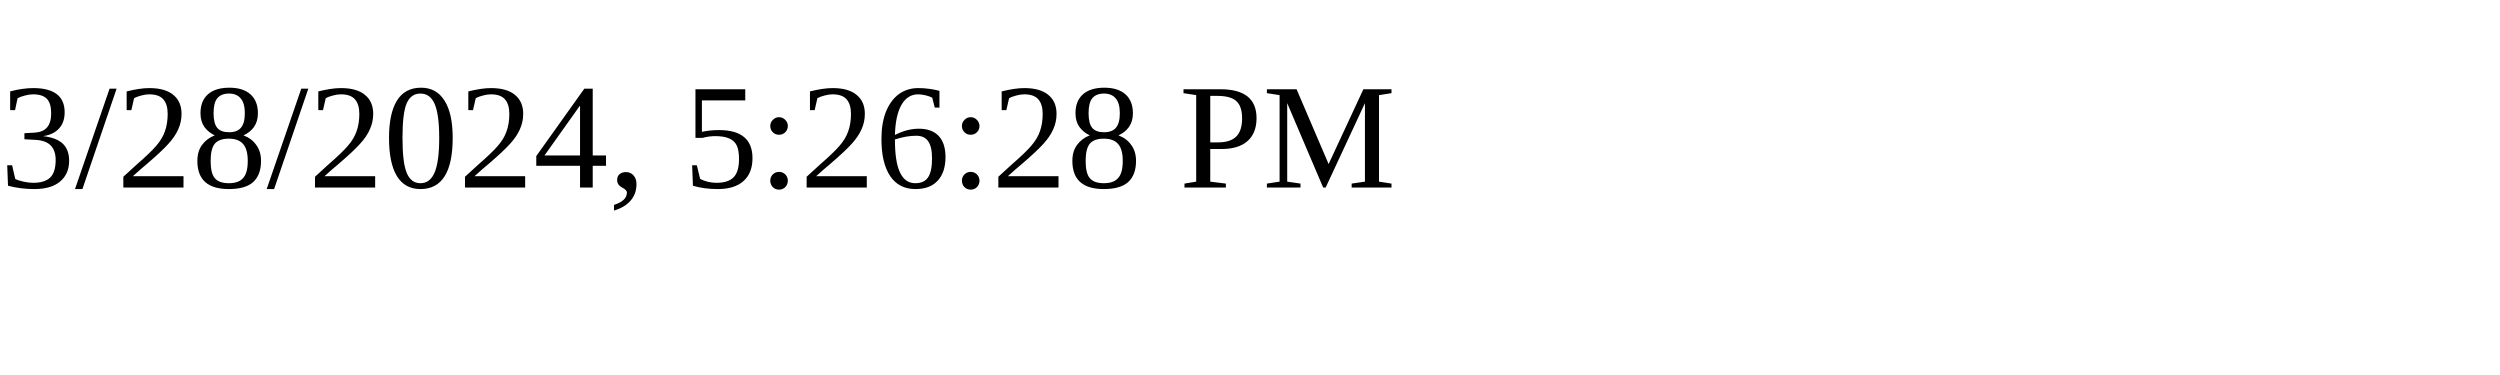
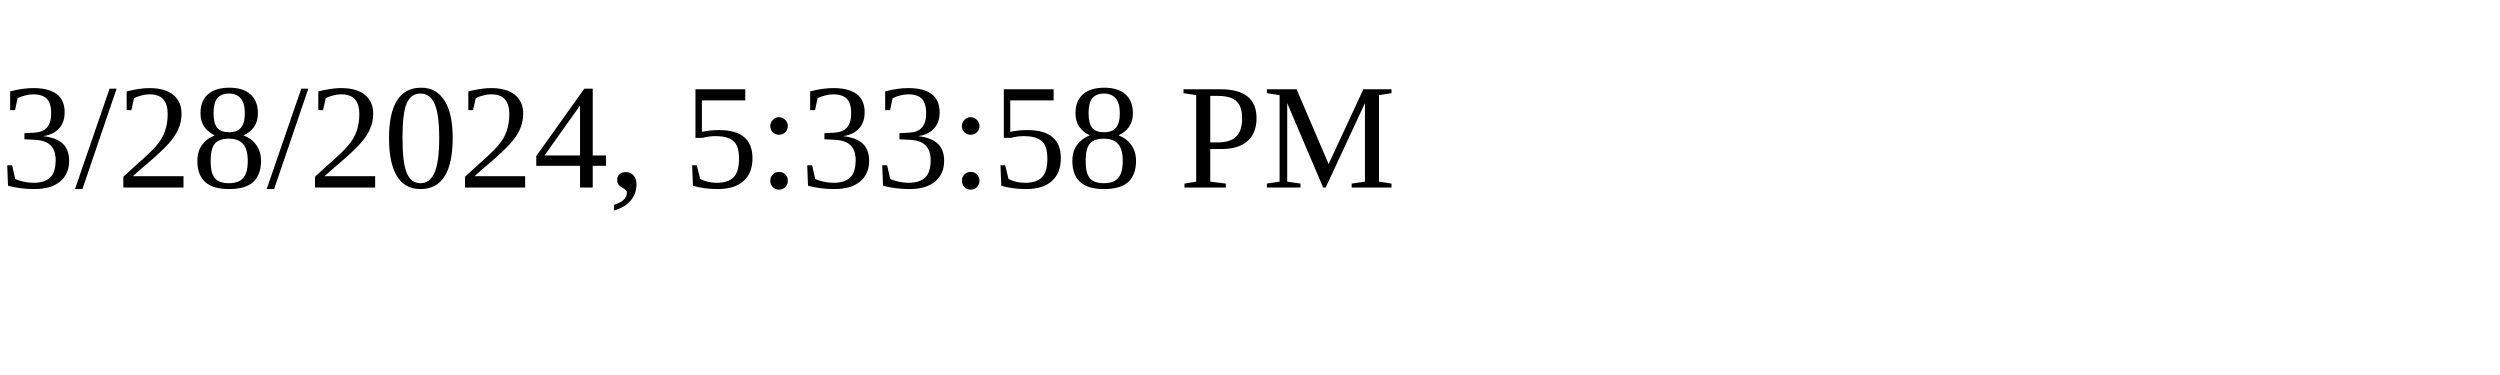
<svg xmlns="http://www.w3.org/2000/svg" height="30" width="200">
-   <text x="0" y="15">3/28/2024, 5:26:28 PM</text>
+   <text x="0" y="15">3/28/2024, 5:33:58 PM</text>
</svg>
